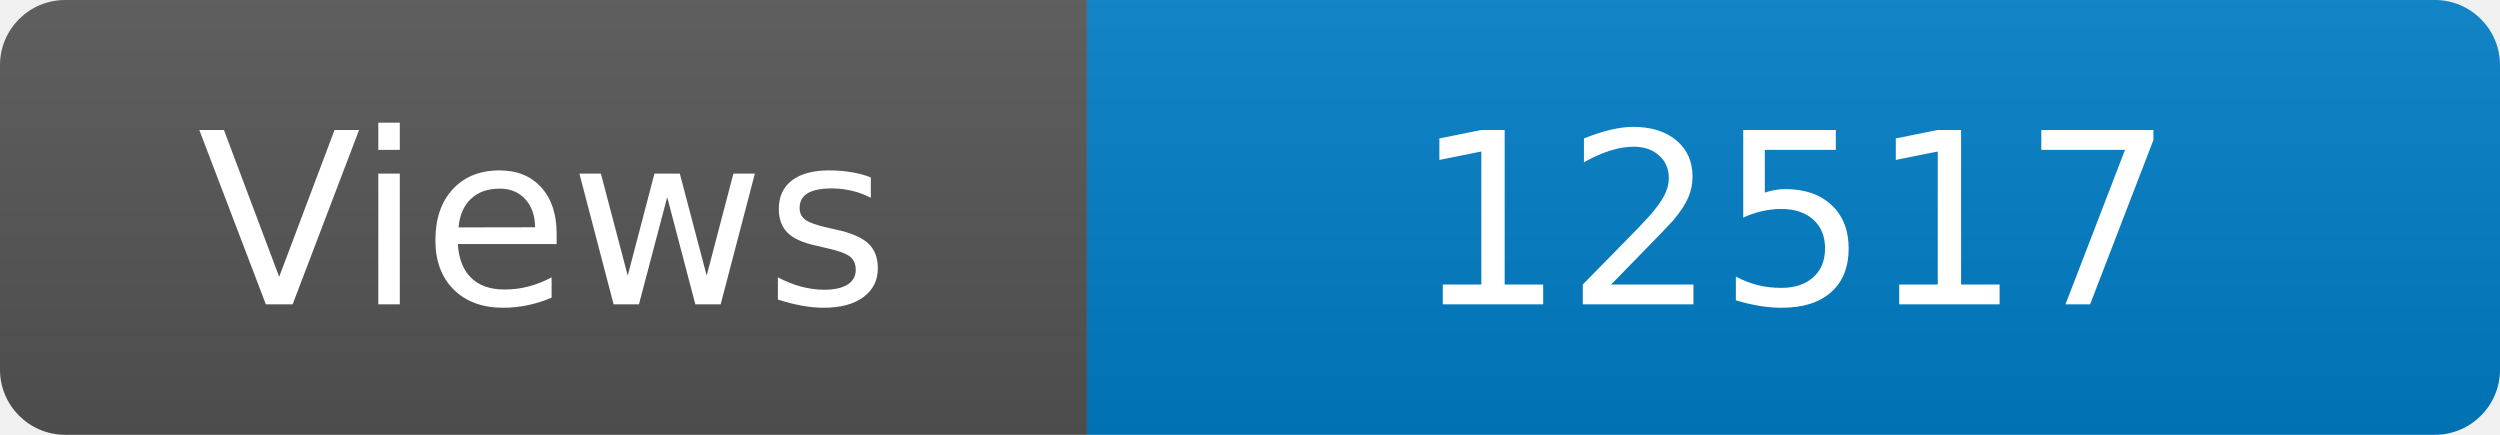
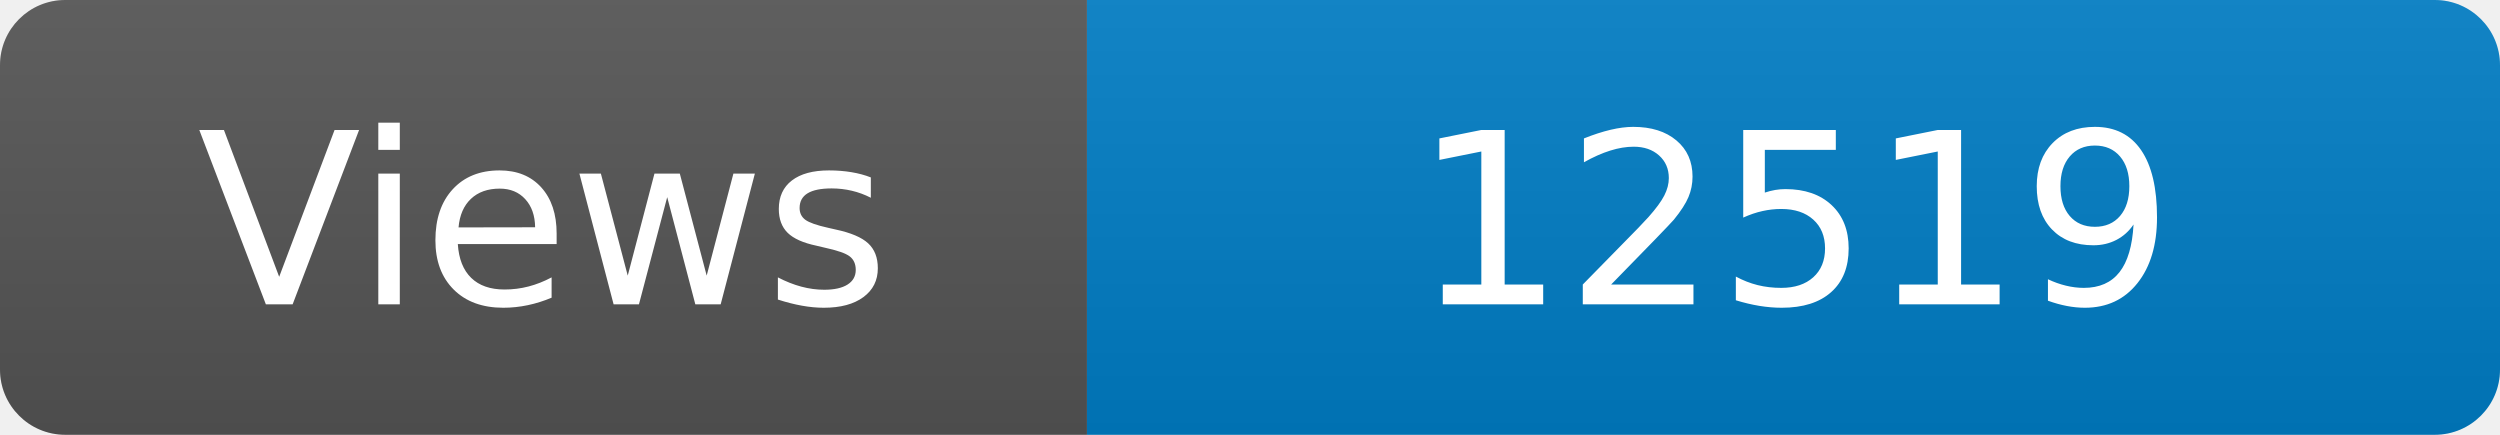
<svg xmlns="http://www.w3.org/2000/svg" width="115" height="20" role="img" aria-label="Maintained?: yes">
  <linearGradient id="s" x2="0" y2="100%">
    <stop offset="0" stop-color="#bbb" stop-opacity=".1" />
    <stop offset="1" stop-opacity=".1" />
  </linearGradient>
  <clipPath id="r">
    <rect width="115" height="20" rx="3" fill="#fff" />
  </clipPath>
  <g clip-path="url(#r)">
    <rect width="50" height="20" fill="#555" />
    <rect x="50" width="160" height="20" fill="#007ec6" />
    <rect width="115" height="20" fill="url(#s)" />
  </g>
  <g fill="#fff" text-anchor="middle" font-family="Verdana,Geneva,DejaVu Sans,sans-serif" font-size="110">
    <text x="250" y="140" transform="scale(.1)" fill="#fff">Views</text>
-     <text x="825" y="140" transform="scale(.1)" fill="#fff">12517</text>
+     <text x="825" y="140" transform="scale(.1)" fill="#fff">12519</text>
  </g>
</svg>
